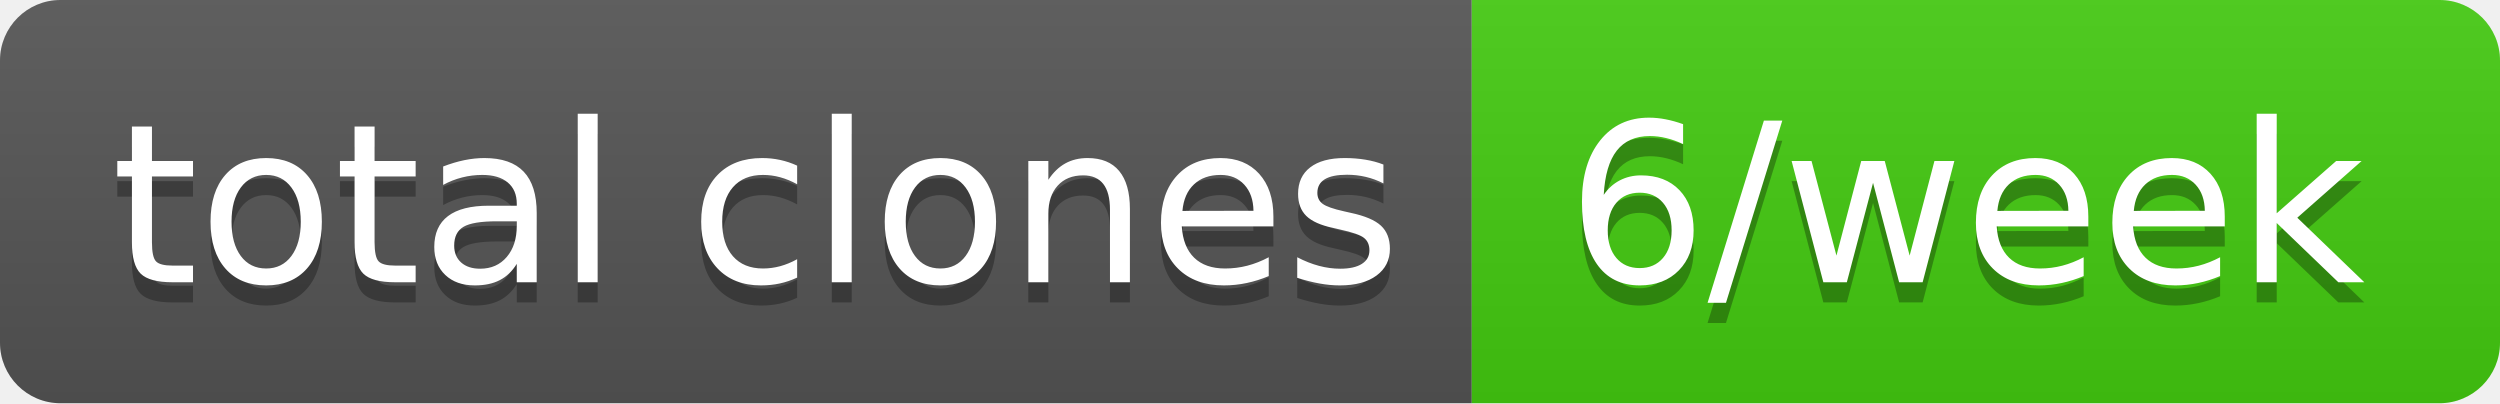
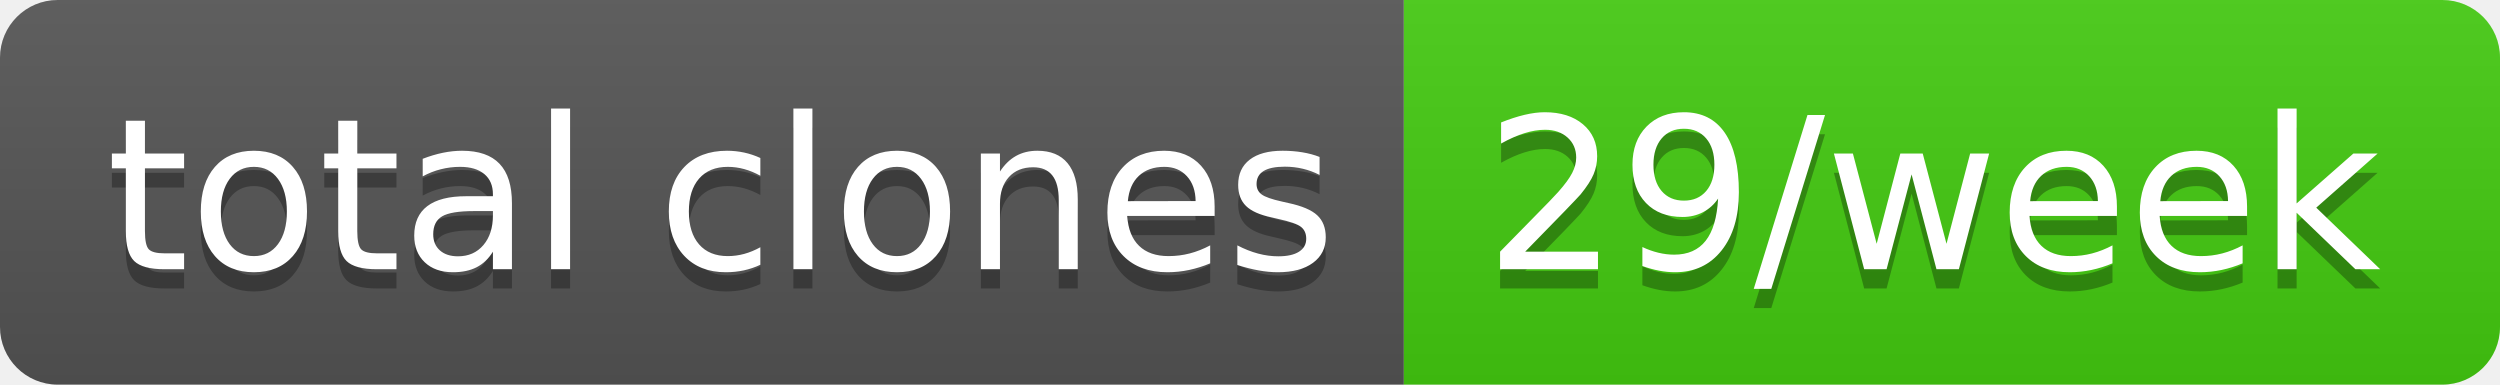
- <svg xmlns="http://www.w3.org/2000/svg" width="124" height="20" role="img" aria-label="total clones: 6/week">
+ <svg xmlns="http://www.w3.org/2000/svg" width="130" height="20" role="img" aria-label="total clones: 29/week">
  <linearGradient id="s" x2="0" y2="100%">
    <stop offset="0" stop-color="#bbb" stop-opacity=".1" />
    <stop offset="1" stop-opacity=".1" />
  </linearGradient>
  <clipPath id="r">
-     <rect width="124" height="20" rx="3" fill="#fff" />
+     <rect width="130" height="20" rx="3" fill="#fff" />
  </clipPath>
  <g clip-path="url(#r)">
    <rect width="73" height="20" fill="#555" />
-     <rect x="73" width="51" height="20" fill="#4c1" />
-     <rect width="124" height="20" fill="url(#s)" />
+     <rect x="73" width="57" height="20" fill="#4c1" />
+     <rect width="130" height="20" fill="url(#s)" />
  </g>
  <g fill="#fff" text-anchor="middle" font-family="Verdana,Geneva,DejaVu Sans,sans-serif" text-rendering="geometricPrecision" font-size="110">
    <text aria-hidden="true" x="375" y="150" fill="#010101" fill-opacity=".3" transform="scale(.1)" textLength="630">total clones</text>
    <text x="375" y="140" transform="scale(.1)" fill="#fff" textLength="630">total clones</text>
-     <text aria-hidden="true" x="975" y="150" fill="#010101" fill-opacity=".3" transform="scale(.1)" textLength="410">6/week</text>
-     <text x="975" y="140" transform="scale(.1)" fill="#fff" textLength="410">6/week</text>
+     <text aria-hidden="true" x="1005" y="150" fill="#010101" fill-opacity=".3" transform="scale(.1)" textLength="470">29/week</text>
+     <text x="1005" y="140" transform="scale(.1)" fill="#fff" textLength="470">29/week</text>
  </g>
</svg>
